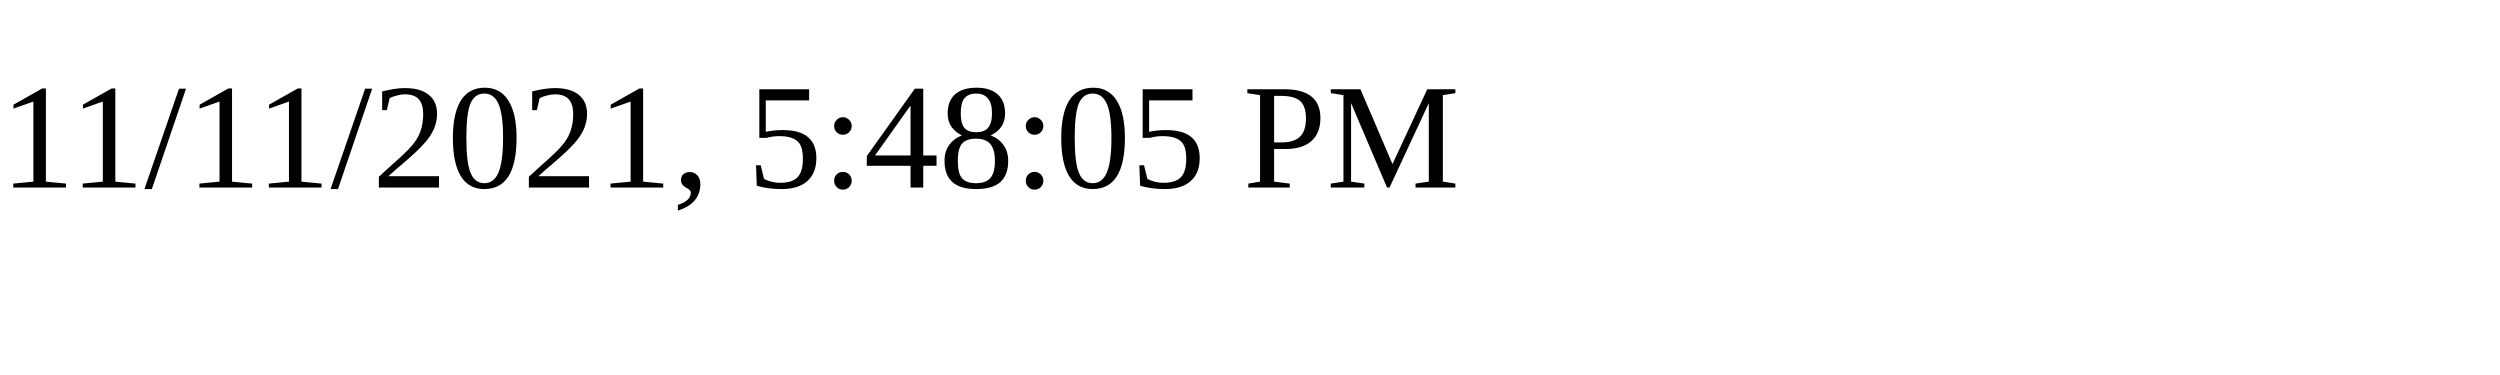
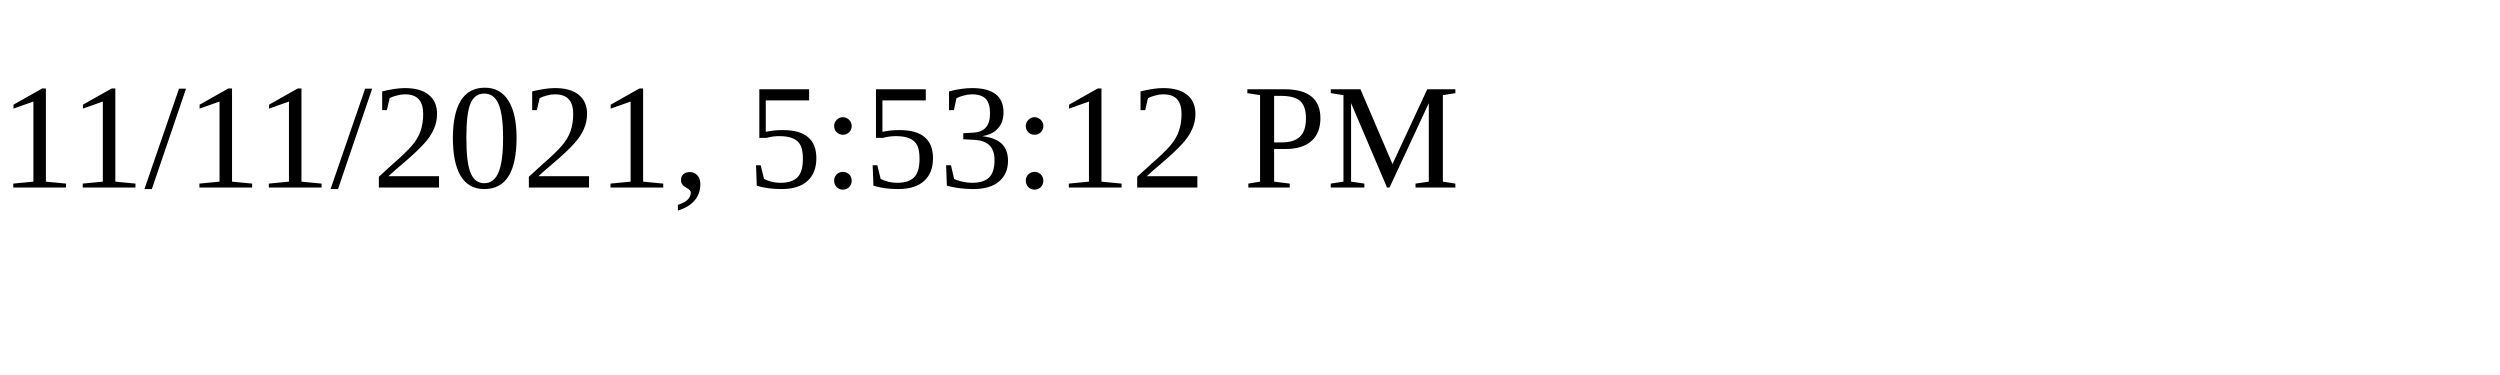
<svg xmlns="http://www.w3.org/2000/svg" height="30" width="200">
-   <text x="0" y="15">11/11/2021, 5:48:05 PM</text>
+   <text x="0" y="15">11/11/2021, 5:53:12 PM</text>
</svg>
